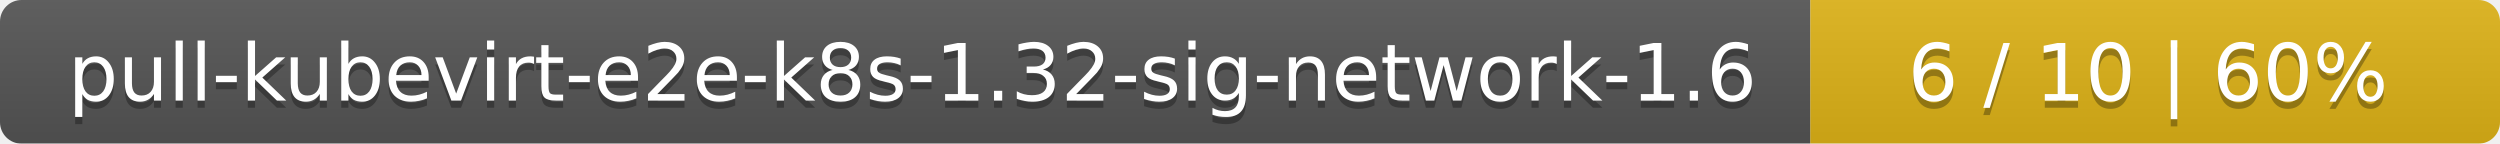
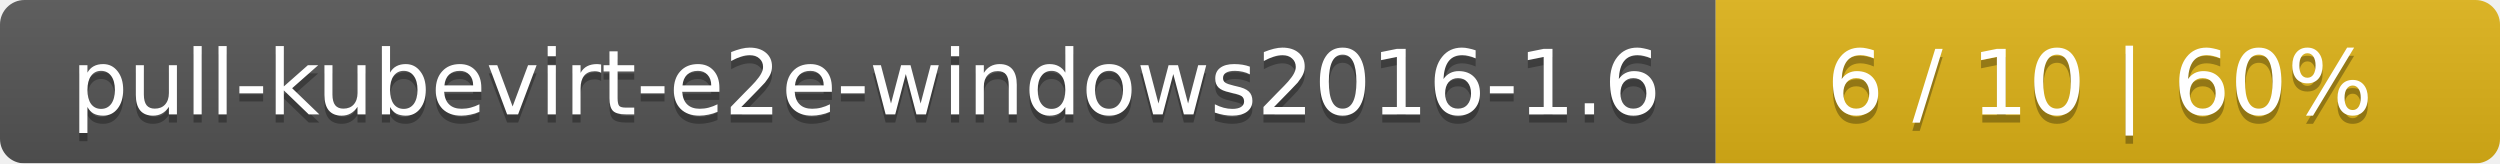
- <svg xmlns="http://www.w3.org/2000/svg" width="348" height="20">
+ <svg xmlns="http://www.w3.org/2000/svg" width="306" height="20">
  <linearGradient id="smooth" x2="0" y2="100%">
    <stop offset="0" stop-color="#bbb" stop-opacity=".1" />
    <stop offset="1" stop-opacity=".1" />
  </linearGradient>
  <mask id="round">
-     <rect width="348" height="20" rx="3" fill="#fff" />
+     <rect width="306" height="20" rx="3" fill="#fff" />
  </mask>
  <g mask="url(#round)">
-     <rect width="252" height="20" fill="#555" />
-     <rect x="252" width="96" height="20" fill="#dfb317" />
-     <rect width="348" height="20" fill="url(#smooth)" />
+     <rect width="210" height="20" fill="#555" />
+     <rect x="210" width="96" height="20" fill="#dfb317" />
+     <rect width="306" height="20" fill="url(#smooth)" />
  </g>
  <g fill="#fff" text-anchor="middle" font-family="DejaVu Sans,Verdana,Geneva,sans-serif" font-size="11">
-     <text x="127" y="15" fill="#010101" fill-opacity=".3">pull-kubevirt-e2e-k8s-1.32-sig-network-1.6</text>
-     <text x="127" y="14">pull-kubevirt-e2e-k8s-1.32-sig-network-1.6</text>
-     <text x="299" y="15" fill="#010101" fill-opacity=".3">6 / 10    |    60%</text>
-     <text x="299" y="14">6 / 10    |    60%</text>
+     <text x="106" y="15" fill="#010101" fill-opacity=".3">pull-kubevirt-e2e-windows2016-1.6</text>
+     <text x="106" y="14">pull-kubevirt-e2e-windows2016-1.6</text>
+     <text x="257" y="15" fill="#010101" fill-opacity=".3">6 / 10    |    60%</text>
+     <text x="257" y="14">6 / 10    |    60%</text>
  </g>
</svg>
